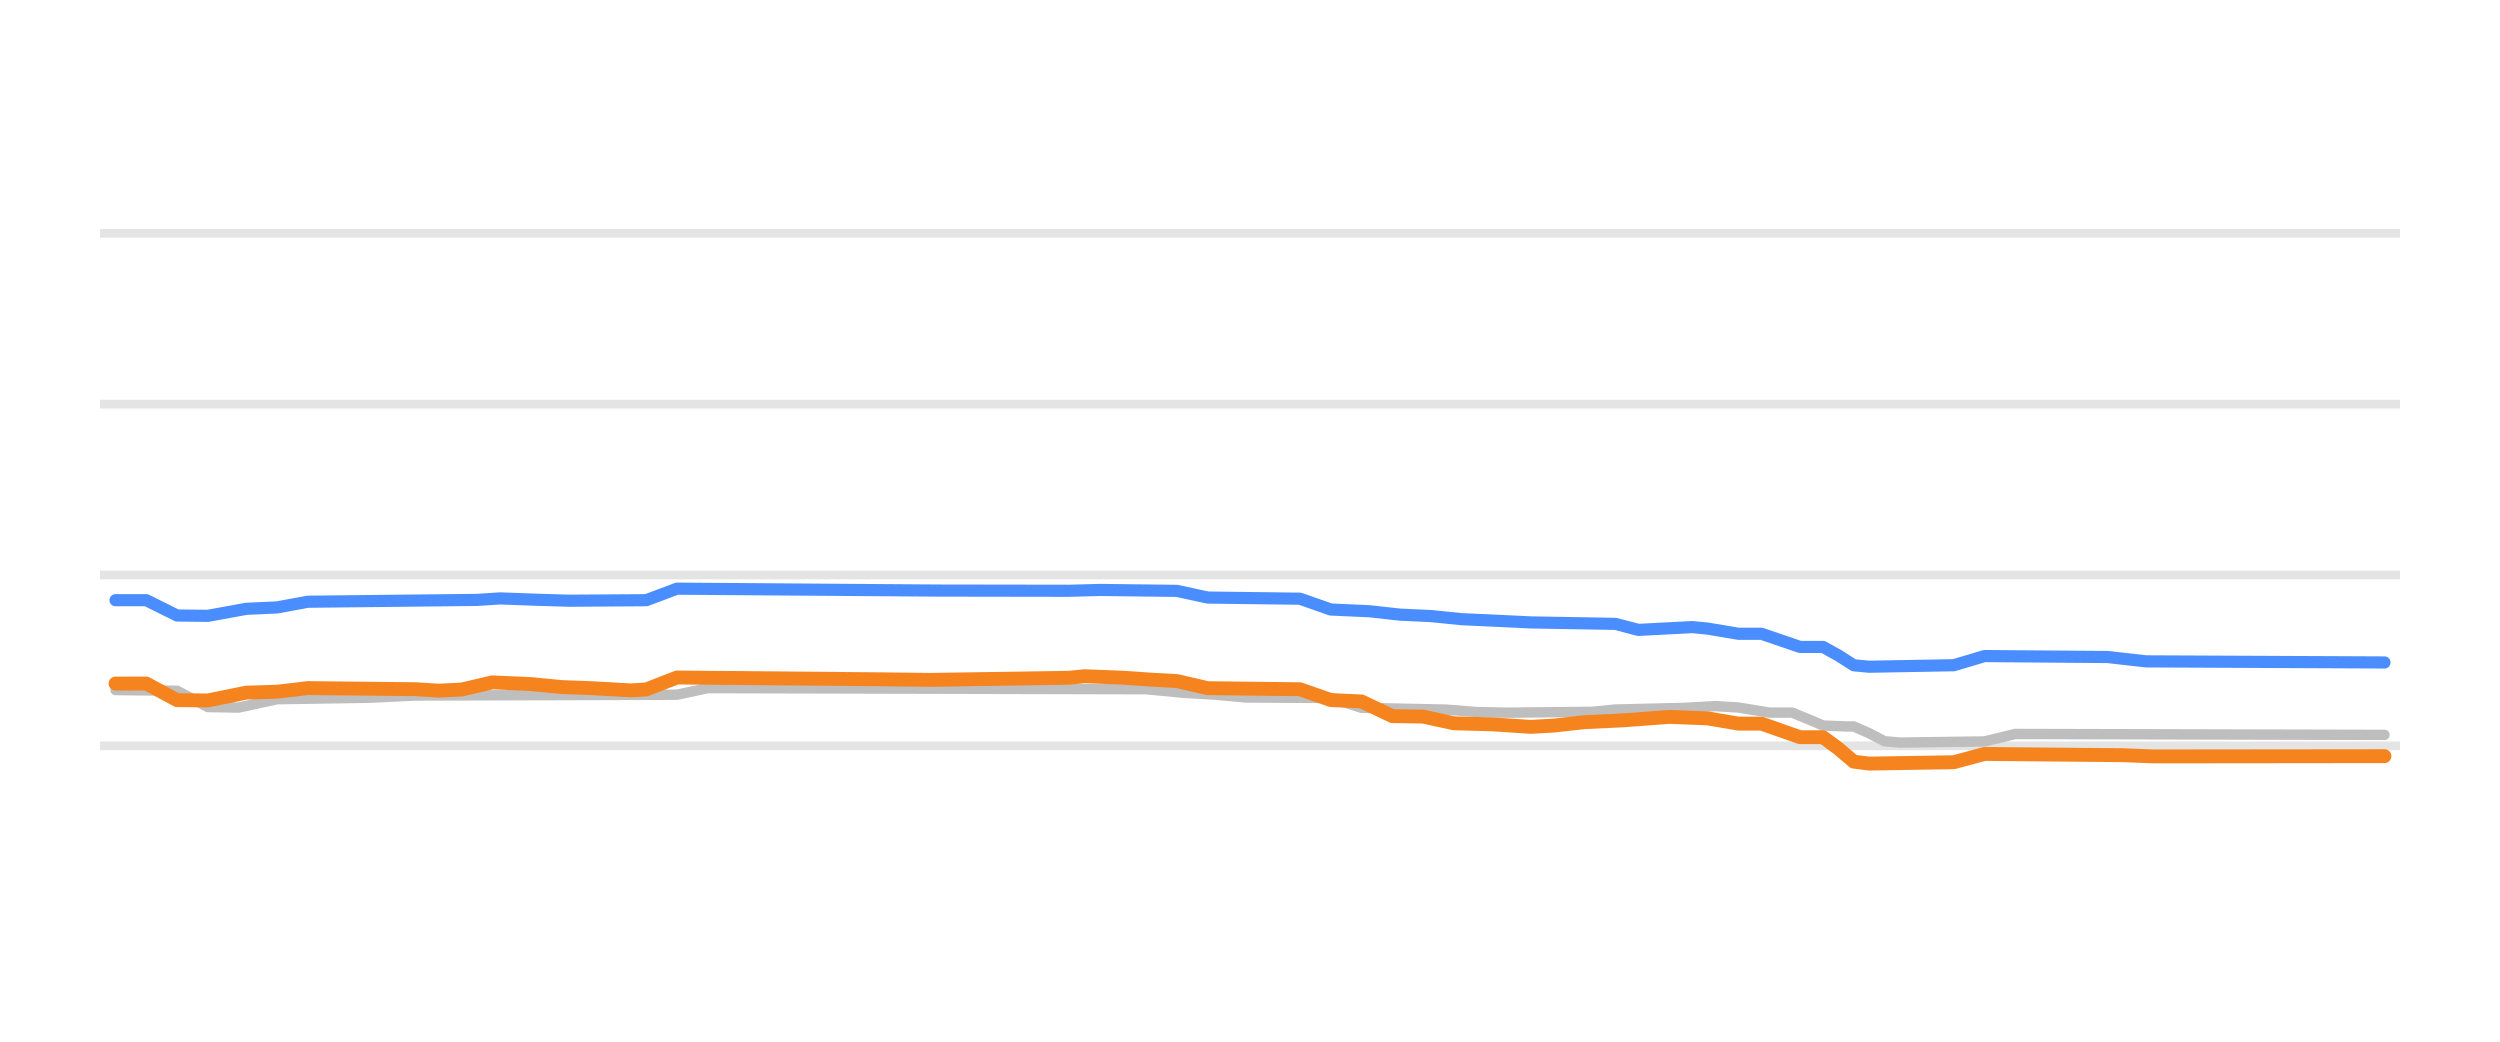
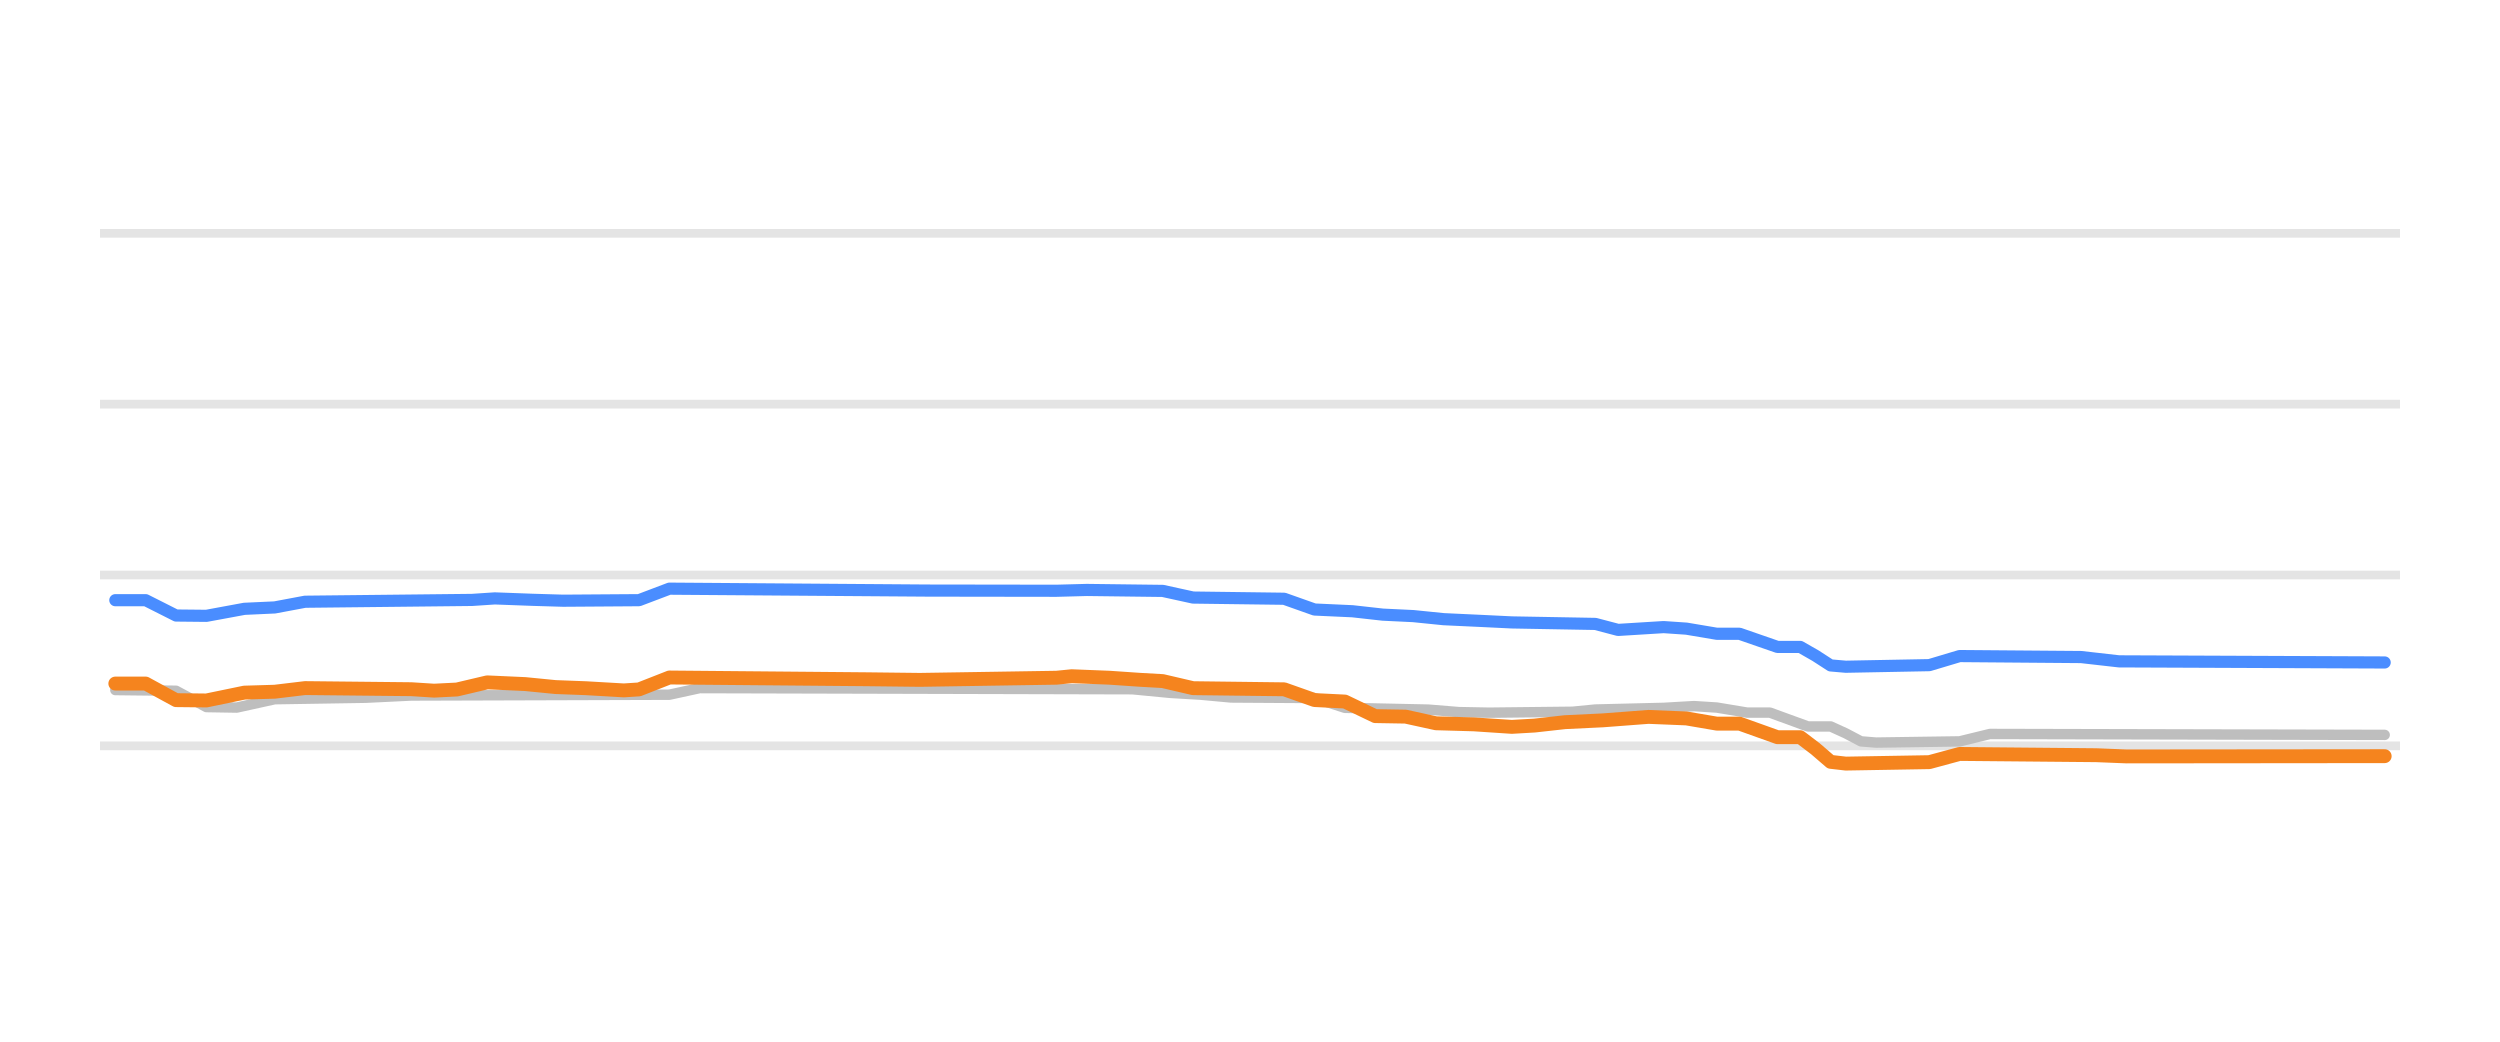
<svg xmlns="http://www.w3.org/2000/svg" width="144pt" height="60pt" viewBox="0 0 144 60" version="1.1">
  <defs>
    <style type="text/css">*{stroke-linejoin: round; stroke-linecap: butt}</style>
  </defs>
  <g id="figure_1">
    <g id="patch_1">
      <path d="M 0 60  L 144 60  L 144 0  L 0 0  L 0 60  z " style="fill: none; opacity: 0" />
    </g>
    <g id="axes_1">
      <g id="patch_2">
        <path d="M 5.76 52.8  L 138.24 52.8  L 138.24 3.6  L 5.76 3.6  L 5.76 52.8  z " style="fill: none" />
      </g>
      <g id="matplotlib.axis_1" />
      <g id="matplotlib.axis_2" />
      <g id="line2d_1">
-         <path d="M 5.76 42.96  L 138.24 42.96  " clip-path="url(#p10f4c0f52d)" style="fill: none; stroke: #b2b2b2; stroke-opacity: 0.35; stroke-width: 0.5; stroke-linecap: square" />
+         <path d="M 5.76 42.96  L 138.24 42.96  " clip-path="url(#p3354551cbc)" style="fill: none; stroke: #b2b2b2; stroke-opacity: 0.35; stroke-width: 0.5; stroke-linecap: square" />
      </g>
      <g id="line2d_2">
-         <path d="M 5.76 33.12  L 138.24 33.12  " clip-path="url(#p10f4c0f52d)" style="fill: none; stroke: #b2b2b2; stroke-opacity: 0.35; stroke-width: 0.5; stroke-linecap: square" />
+         <path d="M 5.76 33.12  L 138.24 33.12  " clip-path="url(#p3354551cbc)" style="fill: none; stroke: #b2b2b2; stroke-opacity: 0.35; stroke-width: 0.5; stroke-linecap: square" />
      </g>
      <g id="line2d_3">
-         <path d="M 5.76 23.28  L 138.24 23.28  " clip-path="url(#p10f4c0f52d)" style="fill: none; stroke: #b2b2b2; stroke-opacity: 0.35; stroke-width: 0.5; stroke-linecap: square" />
+         <path d="M 5.76 23.28  L 138.24 23.28  " clip-path="url(#p3354551cbc)" style="fill: none; stroke: #b2b2b2; stroke-opacity: 0.35; stroke-width: 0.5; stroke-linecap: square" />
      </g>
      <g id="line2d_4">
-         <path d="M 5.76 13.44  L 138.24 13.44  " clip-path="url(#p10f4c0f52d)" style="fill: none; stroke: #b2b2b2; stroke-opacity: 0.35; stroke-width: 0.5; stroke-linecap: square" />
+         <path d="M 5.76 13.44  L 138.24 13.44  " clip-path="url(#p3354551cbc)" style="fill: none; stroke: #b2b2b2; stroke-opacity: 0.35; stroke-width: 0.5; stroke-linecap: square" />
      </g>
      <g id="line2d_5">
-         <path d="M 6.655 39.747  L 10.199 39.787  L 11.971 40.726  L 13.743 40.756  L 15.958 40.274  L 21.275 40.189  L 23.933 40.062  L 38.995 40.016  L 40.767 39.634  L 66.019 39.699  L 68.234 39.91  L 70.006 40.012  L 71.778 40.175  L 76.652 40.203  L 78.424 40.771  L 83.297 40.874  L 85.069 41.016  L 86.841 41.051  L 91.714 40.999  L 93.043 40.869  L 97.03 40.774  L 98.802 40.672  L 100.132 40.752  L 101.904 41.046  L 103.233 41.046  L 104.562 41.595  L 105.005 41.792  L 106.334 41.843  L 106.777 41.843  L 107.663 42.234  L 108.549 42.694  L 109.435 42.773  L 114.308 42.707  L 116.08 42.276  L 137.345 42.33  L 137.345 42.33  " clip-path="url(#p10f4c0f52d)" style="fill: none; stroke: #bebebe; stroke-width: 0.6; stroke-linecap: round" />
+         <path d="M 6.643 39.747  L 10.141 39.787  L 11.889 40.727  L 13.638 40.756  L 15.824 40.274  L 21.07 40.189  L 23.693 40.062  L 38.557 40.015  L 40.305 39.634  L 65.224 39.7  L 67.41 39.91  L 69.158 40.014  L 70.907 40.175  L 75.716 40.206  L 77.465 40.771  L 82.273 40.874  L 84.022 41.017  L 85.771 41.051  L 90.58 40.997  L 91.891 40.869  L 95.826 40.773  L 97.574 40.672  L 98.886 40.755  L 100.635 41.046  L 101.946 41.046  L 104.132 41.843  L 105.443 41.843  L 106.318 42.241  L 107.192 42.702  L 108.066 42.773  L 112.875 42.703  L 114.624 42.276  L 137.357 42.33  L 137.357 42.33  " clip-path="url(#p3354551cbc)" style="fill: none; stroke: #bebebe; stroke-width: 0.6; stroke-linecap: round" />
      </g>
      <g id="line2d_6">
-         <path d="M 6.655 34.571  L 8.427 34.571  L 10.199 35.453  L 11.971 35.472  L 14.186 35.068  L 15.958 34.988  L 17.731 34.66  L 27.477 34.555  L 28.806 34.468  L 31.021 34.549  L 32.793 34.601  L 37.223 34.572  L 38.995 33.907  L 54.058 34.017  L 61.589 34.029  L 63.361 33.981  L 67.791 34.034  L 69.563 34.419  L 74.88 34.485  L 76.652 35.108  L 78.867 35.207  L 80.639 35.403  L 82.411 35.485  L 84.183 35.664  L 86.398 35.765  L 88.17 35.851  L 93.043 35.935  L 94.372 36.282  L 97.473 36.121  L 98.359 36.207  L 100.132 36.505  L 101.461 36.505  L 103.676 37.263  L 105.005 37.263  L 105.891 37.754  L 106.777 38.319  L 107.663 38.404  L 112.536 38.317  L 114.308 37.789  L 121.396 37.844  L 123.611 38.094  L 137.345 38.158  L 137.345 38.158  " clip-path="url(#p10f4c0f52d)" style="fill: none; stroke: #4a8dff; stroke-width: 0.7; stroke-linecap: round" />
+         <path d="M 6.643 34.571  L 8.392 34.571  L 10.141 35.454  L 11.889 35.472  L 14.075 35.068  L 15.824 34.988  L 17.572 34.66  L 27.19 34.555  L 28.502 34.468  L 30.688 34.549  L 32.436 34.601  L 36.808 34.57  L 38.557 33.907  L 53.42 34.017  L 60.852 34.028  L 62.601 33.981  L 66.973 34.036  L 68.721 34.419  L 73.967 34.488  L 75.716 35.108  L 77.902 35.208  L 79.65 35.403  L 81.399 35.487  L 83.148 35.664  L 85.334 35.766  L 87.082 35.851  L 91.891 35.938  L 93.203 36.283  L 95.826 36.121  L 97.137 36.21  L 98.886 36.505  L 100.197 36.505  L 102.383 37.263  L 103.695 37.263  L 104.569 37.763  L 105.443 38.328  L 106.318 38.404  L 111.127 38.312  L 112.875 37.789  L 119.87 37.846  L 122.056 38.094  L 137.357 38.158  L 137.357 38.158  " clip-path="url(#p3354551cbc)" style="fill: none; stroke: #4a8dff; stroke-width: 0.7; stroke-linecap: round" />
      </g>
      <g id="line2d_7">
-         <path d="M 6.655 39.373  L 8.427 39.373  L 10.199 40.328  L 11.971 40.347  L 14.186 39.895  L 15.958 39.844  L 17.731 39.634  L 23.933 39.698  L 25.262 39.782  L 26.591 39.717  L 28.363 39.304  L 30.578 39.403  L 32.35 39.575  L 34.122 39.641  L 36.337 39.767  L 37.223 39.712  L 38.995 39.024  L 50.514 39.125  L 53.615 39.161  L 61.589 39.039  L 62.475 38.95  L 64.69 39.036  L 66.462 39.157  L 67.791 39.229  L 69.563 39.639  L 74.88 39.7  L 76.652 40.323  L 78.424 40.404  L 80.196 41.248  L 81.968 41.276  L 83.74 41.661  L 85.955 41.722  L 88.17 41.868  L 89.499 41.793  L 91.271 41.597  L 93.486 41.493  L 96.144 41.293  L 98.359 41.379  L 100.132 41.681  L 101.461 41.681  L 103.676 42.463  L 105.005 42.463  L 105.891 43.118  L 106.777 43.87  L 107.663 43.983  L 112.536 43.904  L 114.308 43.427  L 122.282 43.499  L 124.054 43.57  L 137.345 43.555  L 137.345 43.555  " clip-path="url(#p10f4c0f52d)" style="fill: none; stroke: #f5841e; stroke-width: 0.8; stroke-linecap: round" />
+         <path d="M 6.643 39.373  L 8.392 39.373  L 10.141 40.328  L 11.889 40.347  L 14.075 39.895  L 15.824 39.843  L 17.572 39.634  L 23.693 39.698  L 25.004 39.782  L 26.316 39.716  L 28.064 39.304  L 30.25 39.403  L 31.999 39.575  L 33.748 39.641  L 35.934 39.767  L 36.808 39.71  L 38.557 39.024  L 49.923 39.125  L 52.983 39.161  L 60.852 39.037  L 61.727 38.95  L 63.912 39.037  L 65.661 39.157  L 66.973 39.231  L 68.721 39.639  L 73.967 39.704  L 75.716 40.323  L 77.465 40.409  L 79.213 41.248  L 80.962 41.278  L 82.711 41.661  L 84.896 41.723  L 87.082 41.868  L 88.394 41.792  L 90.143 41.597  L 92.328 41.492  L 94.951 41.293  L 97.137 41.382  L 98.886 41.681  L 100.197 41.681  L 102.383 42.463  L 103.695 42.463  L 104.569 43.129  L 105.443 43.882  L 106.318 43.983  L 111.127 43.9  L 112.875 43.427  L 120.744 43.5  L 122.493 43.57  L 137.357 43.555  L 137.357 43.555  " clip-path="url(#p3354551cbc)" style="fill: none; stroke: #f5841e; stroke-width: 0.8; stroke-linecap: round" />
      </g>
    </g>
  </g>
  <defs>
-     <clipPath id="p10f4c0f52d">
+     <clipPath id="p3354551cbc">
      <rect x="5.76" y="3.6" width="132.48" height="49.2" />
    </clipPath>
  </defs>
</svg>
